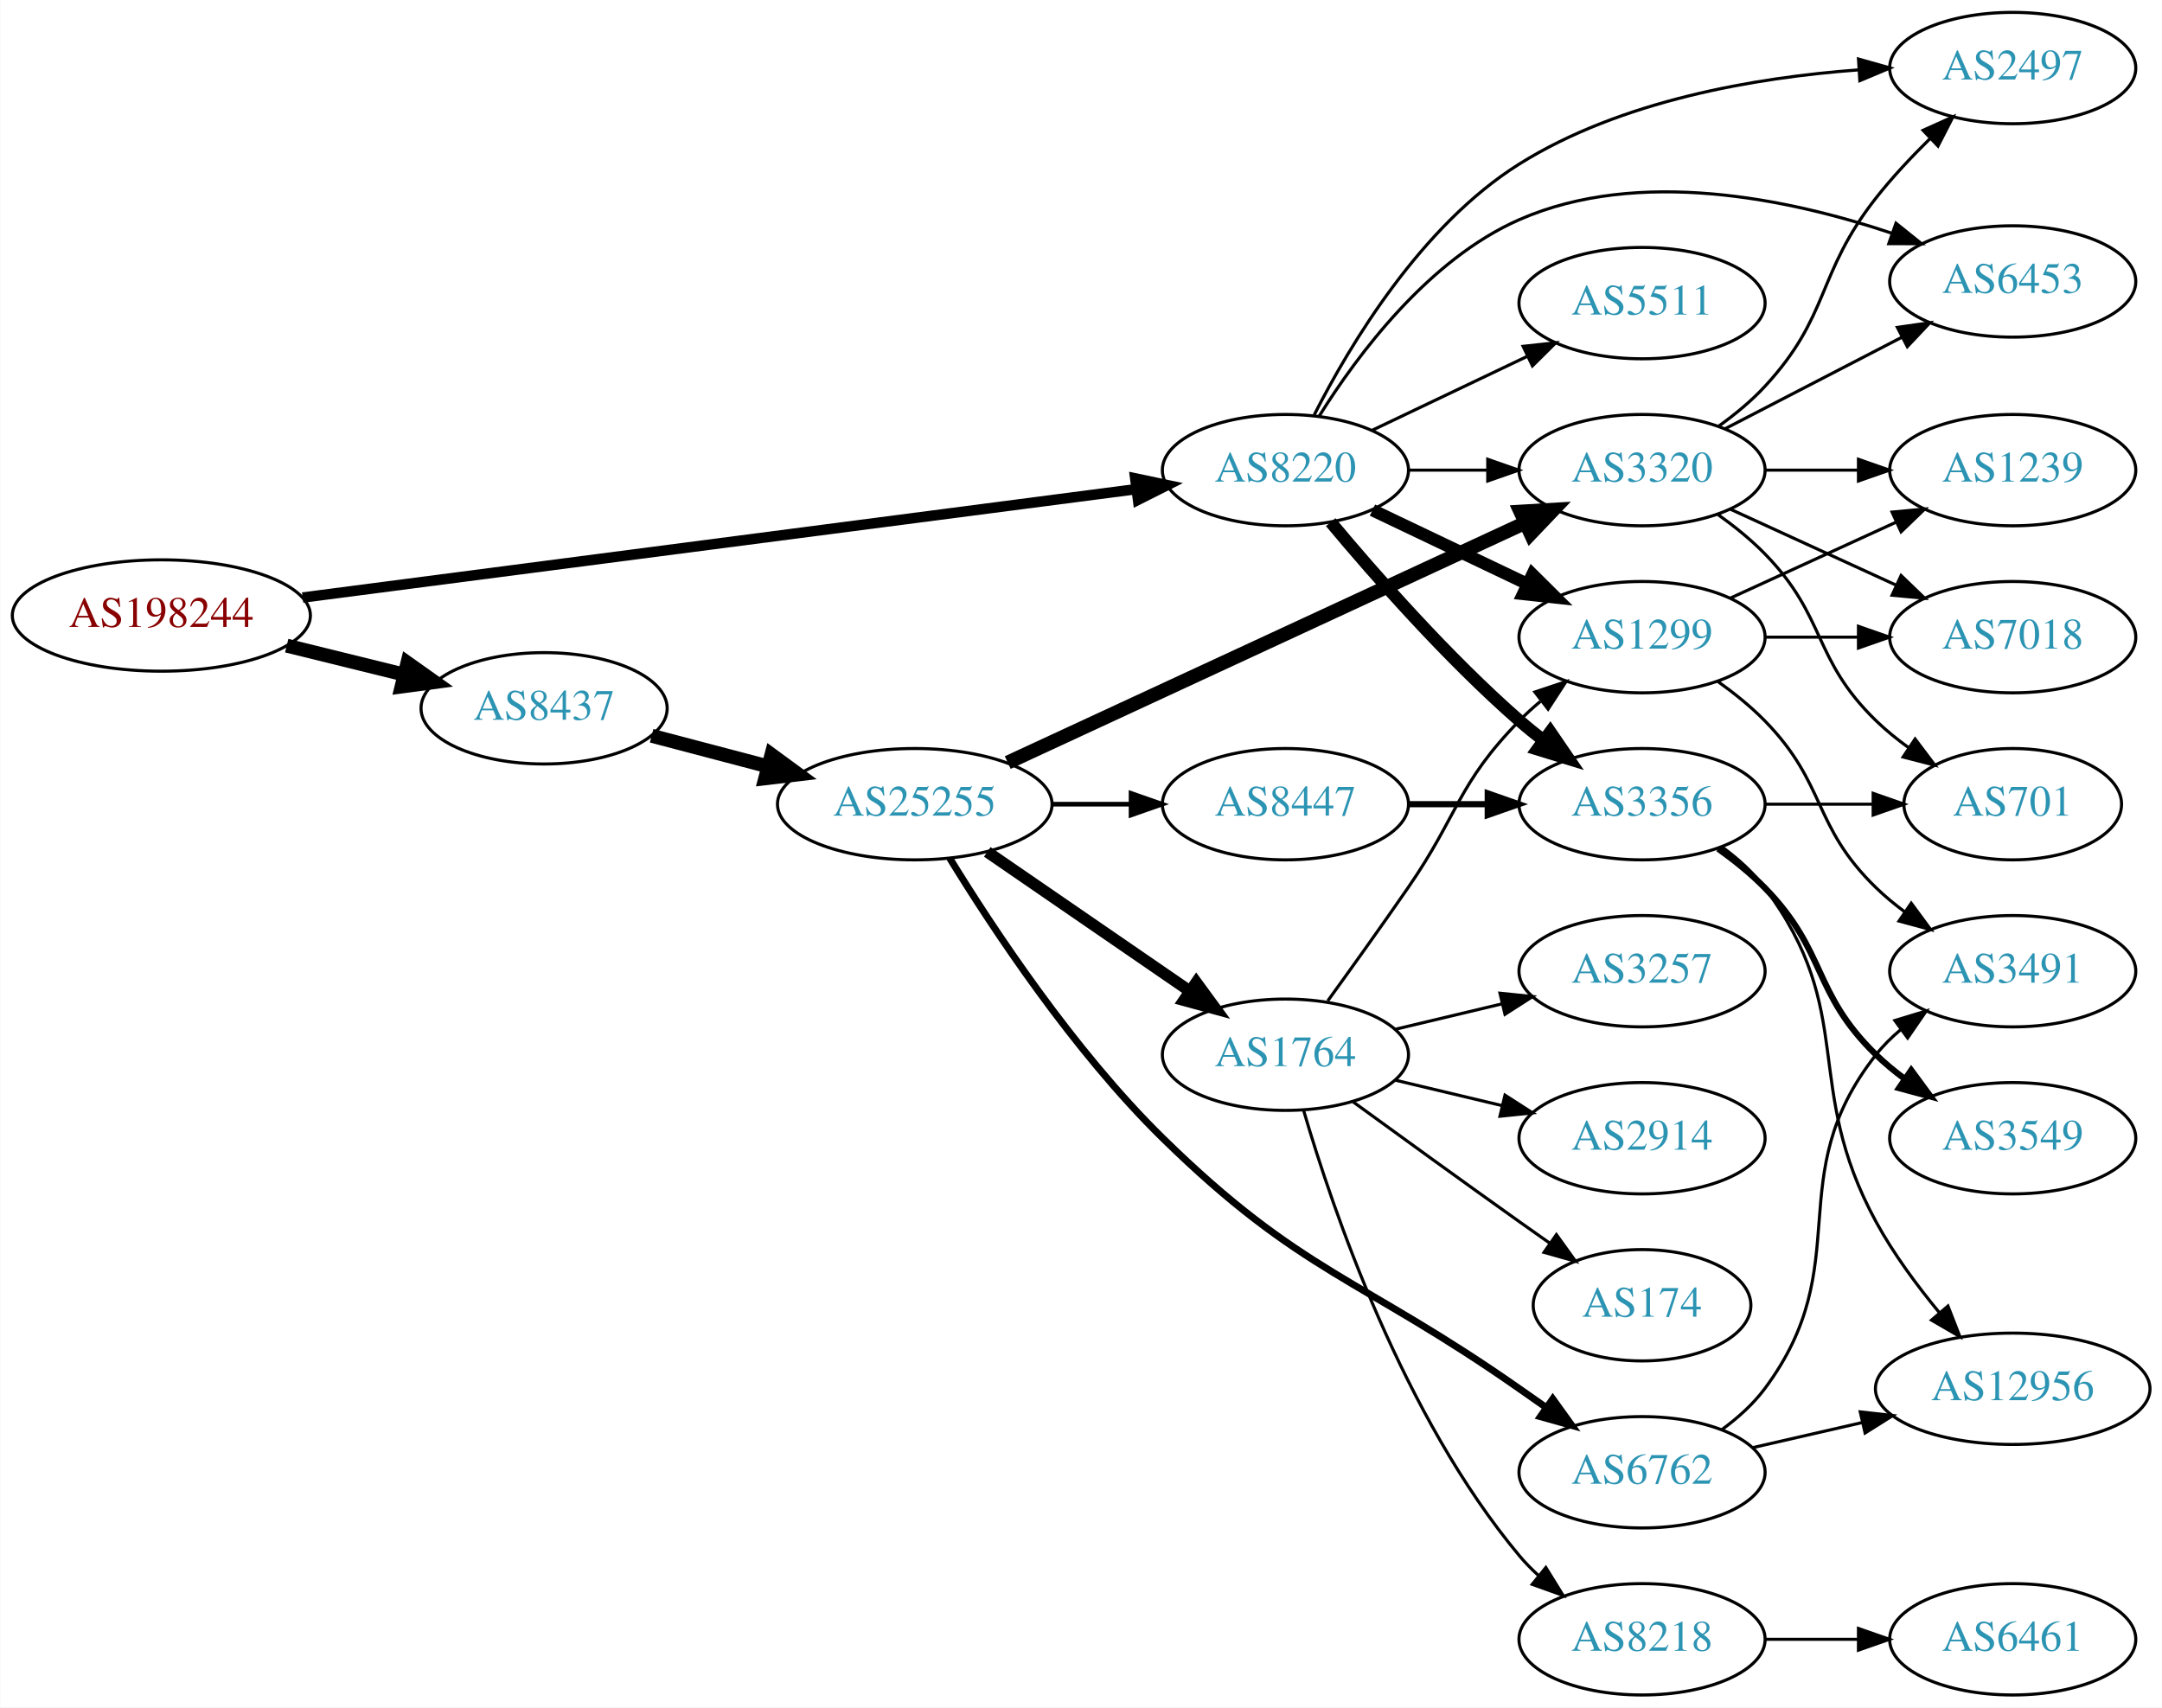
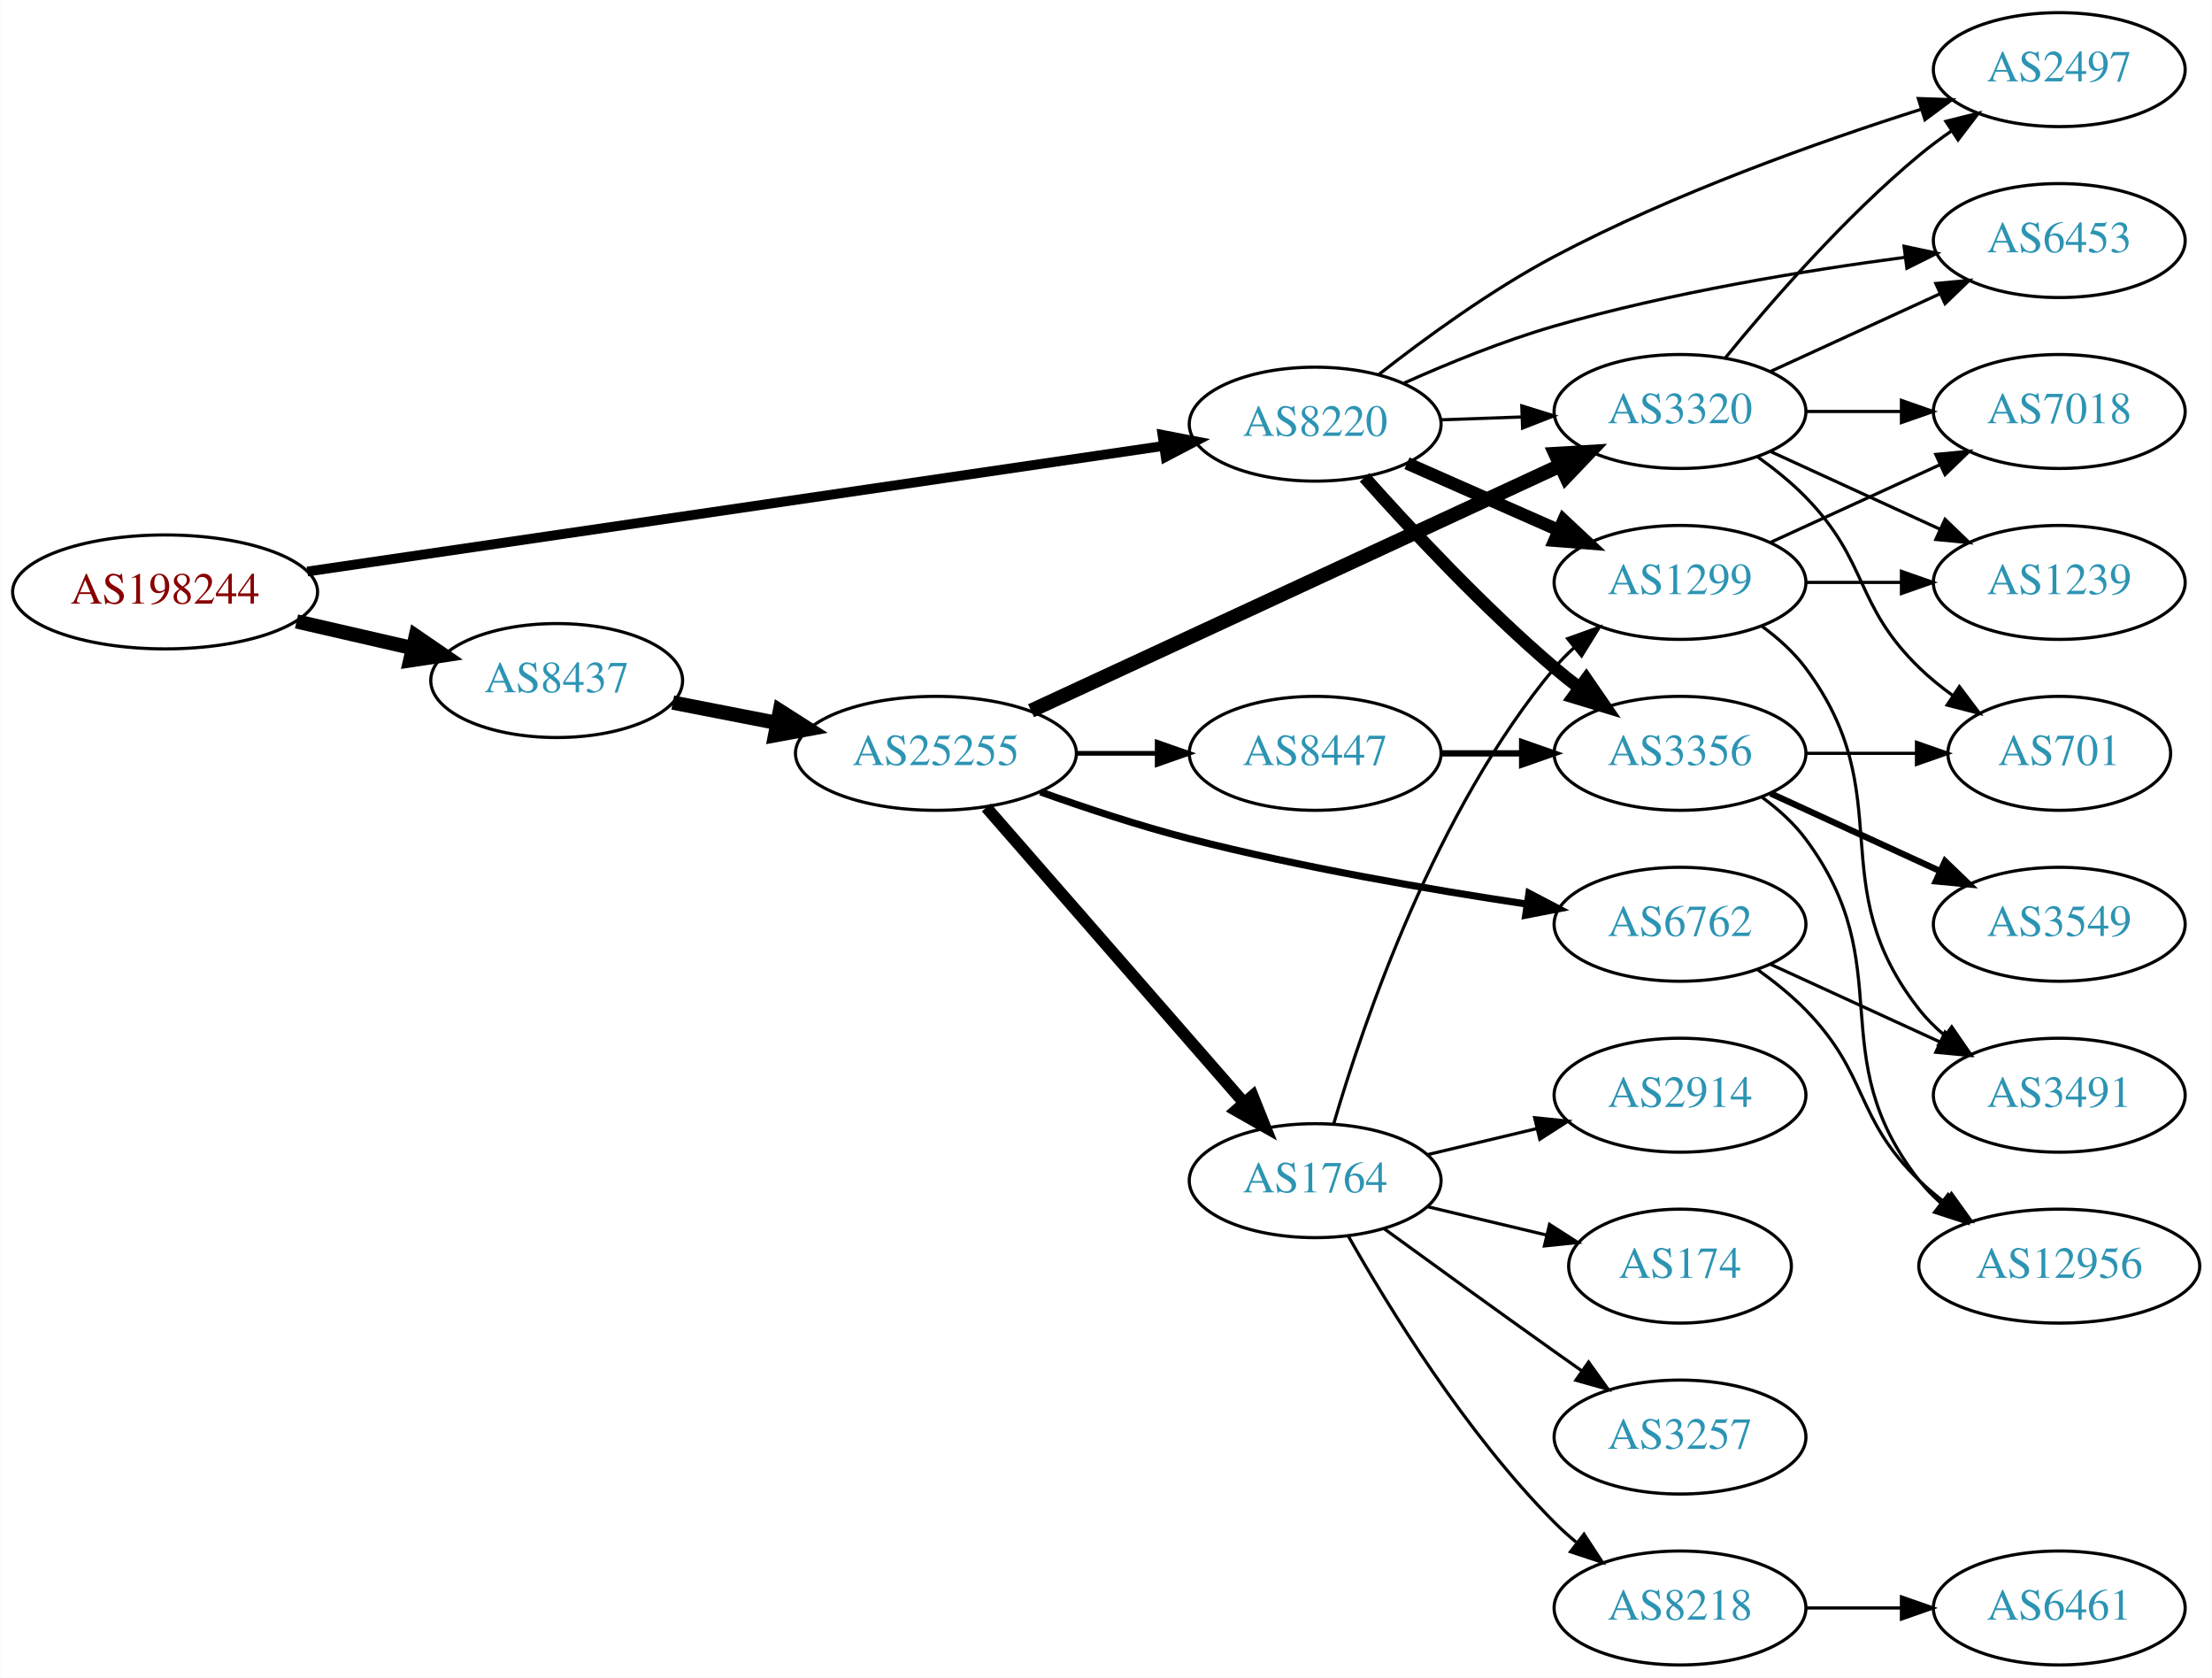
- <svg xmlns="http://www.w3.org/2000/svg" xmlns:xlink="http://www.w3.org/1999/xlink" width="699pt" height="552pt" viewBox="0.00 0.00 698.85 552.00">
-   <g id="graph0" class="graph" transform="scale(1 1) rotate(0) translate(4 548)">
-     <polygon fill="white" stroke="none" points="-4,4 -4,-548 694.855,-548 694.855,4 -4,4" />
+ <svg xmlns="http://www.w3.org/2000/svg" xmlns:xlink="http://www.w3.org/1999/xlink" width="699pt" height="530pt" viewBox="0.00 0.00 698.85 530.00">
+   <g id="graph0" class="graph" transform="scale(1 1) rotate(0) translate(4 526)">
+     <polygon fill="white" stroke="none" points="-4,4 -4,-526 694.855,-526 694.855,4 -4,4" />
    <g id="node1" class="node">
      <g id="a_node1">
        <a xlink:href="/asn/198244" xlink:title="AS198244 ~ Austrian Power Grid AG [AT]">
-           <ellipse fill="#ffffff" stroke="black" cx="48.096" cy="-349" rx="48.192" ry="18" />
-           <text text-anchor="middle" x="48.096" y="-345.3" font-family="Times,serif" font-size="14.00" fill="#880000">AS198244</text>
+           <ellipse fill="#ffffff" stroke="black" cx="48.096" cy="-339" rx="48.192" ry="18" />
+           <text text-anchor="middle" x="48.096" y="-335.3" font-family="Times,serif" font-size="14.00" fill="#880000">AS198244</text>
        </a>
      </g>
    </g>
    <g id="node2" class="node">
      <g id="a_node2">
        <a xlink:href="/asn/8220" xlink:title="AS8220 ~ COLT [GB]">
-           <ellipse fill="#ffffff" stroke="black" cx="411.523" cy="-396" rx="39.794" ry="18" />
-           <text text-anchor="middle" x="411.523" y="-392.3" font-family="Times,serif" font-size="14.00" fill="#2c94b3">AS8220</text>
+           <ellipse fill="#ffffff" stroke="black" cx="411.523" cy="-392" rx="39.794" ry="18" />
+           <text text-anchor="middle" x="411.523" y="-388.3" font-family="Times,serif" font-size="14.00" fill="#2c94b3">AS8220</text>
        </a>
      </g>
    </g>
    <g id="edge1" class="edge">
-       <path fill="none" stroke="black" stroke-width="3.375" d="M93.776,-354.81C162.311,-363.723 292.803,-380.692 363.005,-389.821" />
-       <polygon fill="black" stroke="black" stroke-width="3.375" points="362.955,-393.344 373.323,-391.163 363.858,-386.402 362.955,-393.344" />
+       <path fill="none" stroke="black" stroke-width="3.094" d="M93.052,-345.446C161.638,-355.503 293.514,-374.842 363.774,-385.145" />
+       <polygon fill="black" stroke="black" stroke-width="3.094" points="363.276,-388.609 373.678,-386.597 364.292,-381.683 363.276,-388.609" />
    </g>
    <g id="node3" class="node">
      <g id="a_node3">
        <a xlink:href="/asn/8437" xlink:title="AS8437 ~ Hutchison Drei Austria GmbH [AT]">
-           <ellipse fill="#ffffff" stroke="black" cx="171.838" cy="-319" rx="39.794" ry="18" />
-           <text text-anchor="middle" x="171.838" y="-315.3" font-family="Times,serif" font-size="14.00" fill="#2c94b3">AS8437</text>
+           <ellipse fill="#ffffff" stroke="black" cx="171.838" cy="-311" rx="39.794" ry="18" />
+           <text text-anchor="middle" x="171.838" y="-307.3" font-family="Times,serif" font-size="14.00" fill="#2c94b3">AS8437</text>
        </a>
      </g>
    </g>
    <g id="edge2" class="edge">
-       <path fill="none" stroke="black" stroke-width="4.5" d="M88.622,-339.26C100.784,-336.263 114.248,-332.945 126.699,-329.877" />
-       <polygon fill="black" stroke="black" stroke-width="4.5" points="127.656,-333.696 136.423,-327.481 125.771,-326.05 127.656,-333.696" />
+       <path fill="none" stroke="black" stroke-width="4.5" d="M89.634,-329.676C101.415,-326.967 114.343,-323.994 126.352,-321.232" />
+       <polygon fill="black" stroke="black" stroke-width="4.5" points="127.315,-325.05 136.178,-318.972 125.55,-317.376 127.315,-325.05" />
    </g>
    <g id="node4" class="node">
      <g id="a_node4">
        <a xlink:href="/asn/2497" xlink:title="AS2497 ~ Internet Initiative Japan Inc. [JP]">
-           <ellipse fill="#ffffff" stroke="black" cx="646.659" cy="-526" rx="39.794" ry="18" />
-           <text text-anchor="middle" x="646.659" y="-522.3" font-family="Times,serif" font-size="14.00" fill="#2c94b3">AS2497</text>
+           <ellipse fill="#ffffff" stroke="black" cx="646.659" cy="-504" rx="39.794" ry="18" />
+           <text text-anchor="middle" x="646.659" y="-500.3" font-family="Times,serif" font-size="14.00" fill="#2c94b3">AS2497</text>
        </a>
      </g>
    </g>
    <g id="edge3" class="edge">
-       <path fill="none" stroke="black" d="M420.819,-413.852C432.342,-436.54 455.415,-475.138 487.17,-495 519.986,-515.526 563.502,-522.929 596.632,-525.394" />
-       <polygon fill="black" stroke="black" points="596.801,-528.91 606.997,-526.031 597.23,-521.924 596.801,-528.91" />
+       <path fill="none" stroke="black" d="M431.574,-407.647C446.145,-419.075 467.083,-434.366 487.17,-445 524.677,-464.857 570.357,-481.1 603.022,-491.479" />
+       <polygon fill="black" stroke="black" points="602.13,-494.867 612.719,-494.51 604.218,-488.186 602.13,-494.867" />
    </g>
    <g id="node5" class="node">
      <g id="a_node5">
+         <a xlink:href="/asn/1299" xlink:title="AS1299 ~ Telia Carrier [EU]">
+           <ellipse fill="#ffffff" stroke="black" cx="526.816" cy="-342" rx="39.794" ry="18" />
+           <text text-anchor="middle" x="526.816" y="-338.3" font-family="Times,serif" font-size="14.00" fill="#2c94b3">AS1299</text>
+         </a>
+       </g>
+     </g>
+     <g id="edge4" class="edge">
+       <path fill="none" stroke="black" stroke-width="4" d="M440.528,-379.64C454.962,-373.27 472.763,-365.414 488.362,-358.53" />
+       <polygon fill="black" stroke="black" stroke-width="4" points="490.005,-361.63 497.741,-354.391 487.179,-355.226 490.005,-361.63" />
+     </g>
+     <g id="node6" class="node">
+       <g id="a_node6">
+         <a xlink:href="/asn/6453" xlink:title="AS6453 ~ TATA COMMUNICATIONS (AMERICA) INC [US]">
+           <ellipse fill="#ffffff" stroke="black" cx="646.659" cy="-450" rx="39.794" ry="18" />
+           <text text-anchor="middle" x="646.659" y="-446.3" font-family="Times,serif" font-size="14.00" fill="#2c94b3">AS6453</text>
+         </a>
+       </g>
+     </g>
+     <g id="edge5" class="edge">
+       <path fill="none" stroke="black" d="M439.643,-404.995C453.579,-411.224 470.992,-418.327 487.17,-423 523.707,-433.553 566.248,-440.521 598.051,-444.731" />
+       <polygon fill="black" stroke="black" points="597.615,-448.204 607.979,-446.002 598.504,-441.26 597.615,-448.204" />
+     </g>
+     <g id="node7" class="node">
+       <g id="a_node7">
        <a xlink:href="/asn/3356" xlink:title="AS3356 ~ Level 3 Parent, LLC [US]">
          <ellipse fill="#ffffff" stroke="black" cx="526.816" cy="-288" rx="39.794" ry="18" />
          <text text-anchor="middle" x="526.816" y="-284.3" font-family="Times,serif" font-size="14.00" fill="#2c94b3">AS3356</text>
        </a>
      </g>
    </g>
-     <g id="edge4" class="edge">
-       <path fill="none" stroke="black" stroke-width="4" d="M426.153,-379.183C440.436,-362.071 463.982,-335.255 487.17,-315 489.635,-312.846 492.274,-310.706 494.971,-308.628" />
-       <polygon fill="black" stroke="black" stroke-width="4" points="497.144,-311.375 503.125,-302.63 492.996,-305.736 497.144,-311.375" />
-     </g>
-     <g id="node6" class="node">
-       <g id="a_node6">
-         <a xlink:href="/asn/5511" xlink:title="AS5511 ~ Orange S.A. [FR]">
-           <ellipse fill="#ffffff" stroke="black" cx="526.816" cy="-450" rx="39.794" ry="18" />
-           <text text-anchor="middle" x="526.816" y="-446.3" font-family="Times,serif" font-size="14.00" fill="#2c94b3">AS5511</text>
-         </a>
-       </g>
-     </g>
-     <g id="edge5" class="edge">
-       <path fill="none" stroke="black" d="M439.66,-408.934C454.654,-416.081 473.475,-425.052 489.698,-432.785" />
-       <polygon fill="black" stroke="black" points="488.368,-436.028 498.901,-437.171 491.38,-429.709 488.368,-436.028" />
-     </g>
-     <g id="node7" class="node">
-       <g id="a_node7">
-         <a xlink:href="/asn/1299" xlink:title="AS1299 ~ Telia Carrier [EU]">
-           <ellipse fill="#ffffff" stroke="black" cx="526.816" cy="-342" rx="39.794" ry="18" />
-           <text text-anchor="middle" x="526.816" y="-338.3" font-family="Times,serif" font-size="14.00" fill="#2c94b3">AS1299</text>
-         </a>
-       </g>
-     </g>
    <g id="edge6" class="edge">
-       <path fill="none" stroke="black" stroke-width="4" d="M439.66,-383.066C454.654,-375.919 473.475,-366.948 489.698,-359.215" />
-       <polygon fill="black" stroke="black" stroke-width="4" points="491.38,-362.291 498.901,-354.829 488.368,-355.972 491.38,-362.291" />
+       <path fill="none" stroke="black" stroke-width="4" d="M427.118,-375.172C441.587,-358.933 464.772,-334.072 487.17,-315 489.662,-312.878 492.319,-310.759 495.029,-308.695" />
+       <polygon fill="black" stroke="black" stroke-width="4" points="497.196,-311.447 503.202,-302.719 493.064,-305.796 497.196,-311.447" />
    </g>
    <g id="node8" class="node">
      <g id="a_node8">
-         <a xlink:href="/asn/6453" xlink:title="AS6453 ~ TATA COMMUNICATIONS (AMERICA) INC [US]">
-           <ellipse fill="#ffffff" stroke="black" cx="646.659" cy="-457" rx="39.794" ry="18" />
-           <text text-anchor="middle" x="646.659" y="-453.3" font-family="Times,serif" font-size="14.00" fill="#2c94b3">AS6453</text>
-         </a>
-       </g>
-     </g>
-     <g id="edge7" class="edge">
-       <path fill="none" stroke="black" d="M422.49,-413.562C434.793,-433.249 457.745,-464.103 487.17,-477 525.727,-493.901 574.283,-483.727 607.424,-472.644" />
-       <polygon fill="black" stroke="black" points="608.917,-475.829 617.185,-469.204 606.591,-469.227 608.917,-475.829" />
-     </g>
-     <g id="node9" class="node">
-       <g id="a_node9">
        <a xlink:href="/asn/3320" xlink:title="AS3320 ~ DTAG [DE]">
          <ellipse fill="#ffffff" stroke="black" cx="526.816" cy="-396" rx="39.794" ry="18" />
          <text text-anchor="middle" x="526.816" y="-392.3" font-family="Times,serif" font-size="14.00" fill="#2c94b3">AS3320</text>
        </a>
      </g>
    </g>
-     <g id="edge8" class="edge">
-       <path fill="none" stroke="black" d="M451.195,-396C459.398,-396 468.162,-396 476.694,-396" />
-       <polygon fill="black" stroke="black" points="476.934,-399.5 486.934,-396 476.933,-392.5 476.934,-399.5" />
-     </g>
-     <g id="node16" class="node">
-       <g id="a_node16">
+     <g id="edge7" class="edge">
+       <path fill="none" stroke="black" d="M451.195,-393.365C459.398,-393.655 468.162,-393.964 476.694,-394.266" />
+       <polygon fill="black" stroke="black" points="476.816,-397.772 486.934,-394.627 477.063,-390.776 476.816,-397.772" />
+     </g>
+     <g id="node15" class="node">
+       <g id="a_node15">
        <a xlink:href="/asn/25255" xlink:title="AS25255 ~ ==&gt; TELE2 AUSTRIA &lt;== [AT]">
          <ellipse fill="#ffffff" stroke="black" cx="291.681" cy="-288" rx="44.393" ry="18" />
          <text text-anchor="middle" x="291.681" y="-284.3" font-family="Times,serif" font-size="14.00" fill="#2c94b3">AS25255</text>
        </a>
      </g>
    </g>
-     <g id="edge15" class="edge">
-       <path fill="none" stroke="black" stroke-width="4.5" d="M206.607,-310.117C218.306,-307.039 231.634,-303.533 244.176,-300.234" />
-       <polygon fill="black" stroke="black" stroke-width="4.5" points="245.35,-303.996 254.019,-297.644 243.346,-296.38 245.35,-303.996" />
+     <g id="edge14" class="edge">
+       <path fill="none" stroke="black" stroke-width="4.5" d="M208.514,-304.037C218.887,-302.012 230.405,-299.764 241.455,-297.608" />
+       <polygon fill="black" stroke="black" stroke-width="4.5" points="242.365,-301.442 251.425,-295.662 240.856,-293.713 242.365,-301.442" />
+     </g>
+     <g id="node9" class="node">
+       <g id="a_node9">
+         <a xlink:href="/asn/1239" xlink:title="AS1239 ~ Sprint [US]">
+           <ellipse fill="#ffffff" stroke="black" cx="646.659" cy="-342" rx="39.794" ry="18" />
+           <text text-anchor="middle" x="646.659" y="-338.3" font-family="Times,serif" font-size="14.00" fill="#2c94b3">AS1239</text>
+         </a>
+       </g>
+     </g>
+     <g id="edge8" class="edge">
+       <path fill="none" stroke="black" d="M566.729,-342C576.282,-342 586.632,-342 596.594,-342" />
+       <polygon fill="black" stroke="black" points="596.787,-345.5 606.787,-342 596.787,-338.5 596.787,-345.5" />
    </g>
    <g id="node10" class="node">
      <g id="a_node10">
-         <a xlink:href="/asn/12956" xlink:title="AS12956 ~ TELXIUS [ES]">
-           <ellipse fill="#ffffff" stroke="black" cx="646.659" cy="-99" rx="44.393" ry="18" />
-           <text text-anchor="middle" x="646.659" y="-95.3" font-family="Times,serif" font-size="14.00" fill="#2c94b3">AS12956</text>
+         <a xlink:href="/asn/7018" xlink:title="AS7018 ~ AT&amp;T Services, Inc. [US]">
+           <ellipse fill="#ffffff" stroke="black" cx="646.659" cy="-396" rx="39.794" ry="18" />
+           <text text-anchor="middle" x="646.659" y="-392.3" font-family="Times,serif" font-size="14.00" fill="#2c94b3">AS7018</text>
        </a>
      </g>
    </g>
    <g id="edge9" class="edge">
-       <path fill="none" stroke="black" d="M552.747,-274.118C557.823,-270.389 562.741,-265.984 566.463,-261 596.734,-220.458 578.284,-197.446 602.463,-153 608.085,-142.665 615.733,-132.329 623.031,-123.508" />
-       <polygon fill="black" stroke="black" points="625.721,-125.748 629.568,-115.876 620.405,-121.194 625.721,-125.748" />
+       <path fill="none" stroke="black" d="M555.445,-354.661C571.402,-361.973 591.672,-371.261 608.955,-379.181" />
+       <polygon fill="black" stroke="black" points="607.654,-382.435 618.203,-383.419 610.57,-376.071 607.654,-382.435" />
    </g>
    <g id="node11" class="node">
      <g id="a_node11">
+         <a xlink:href="/asn/3491" xlink:title="AS3491 ~ PCCW Global, Inc. [US]">
+           <ellipse fill="#ffffff" stroke="black" cx="646.659" cy="-180" rx="39.794" ry="18" />
+           <text text-anchor="middle" x="646.659" y="-176.3" font-family="Times,serif" font-size="14.00" fill="#2c94b3">AS3491</text>
+         </a>
+       </g>
+     </g>
+     <g id="edge10" class="edge">
+       <path fill="none" stroke="black" d="M552.747,-328.118C557.823,-324.389 562.741,-319.984 566.463,-315 596.734,-274.458 571.164,-246.754 602.463,-207 604.788,-204.047 607.531,-201.33 610.49,-198.853" />
+       <polygon fill="black" stroke="black" points="612.683,-201.585 618.687,-192.855 608.55,-195.936 612.683,-201.585" />
+     </g>
+     <g id="node12" class="node">
+       <g id="a_node12">
        <a xlink:href="/asn/701" xlink:title="AS701 ~ UUNET [US]">
          <ellipse fill="#ffffff" stroke="black" cx="646.659" cy="-288" rx="35.194" ry="18" />
          <text text-anchor="middle" x="646.659" y="-284.3" font-family="Times,serif" font-size="14.00" fill="#2c94b3">AS701</text>
        </a>
      </g>
    </g>
-     <g id="edge10" class="edge">
+     <g id="edge11" class="edge">
      <path fill="none" stroke="black" d="M566.729,-288C577.816,-288 589.975,-288 601.357,-288" />
      <polygon fill="black" stroke="black" points="601.539,-291.5 611.539,-288 601.539,-284.5 601.539,-291.5" />
    </g>
-     <g id="node12" class="node">
-       <g id="a_node12">
-         <a xlink:href="/asn/3549" xlink:title="AS3549 ~ Level 3 Parent, LLC [US]">
-           <ellipse fill="#ffffff" stroke="black" cx="646.659" cy="-180" rx="39.794" ry="18" />
-           <text text-anchor="middle" x="646.659" y="-176.3" font-family="Times,serif" font-size="14.00" fill="#2c94b3">AS3549</text>
-         </a>
-       </g>
-     </g>
-     <g id="edge11" class="edge">
-       <path fill="none" stroke="black" stroke-width="2" d="M551.41,-273.611C556.666,-269.852 561.998,-265.563 566.463,-261 586.635,-240.383 581.769,-227.094 602.463,-207 605.308,-204.237 608.482,-201.614 611.782,-199.166" />
-       <polygon fill="black" stroke="black" stroke-width="2" points="613.847,-201.994 620.129,-193.462 609.898,-196.214 613.847,-201.994" />
-     </g>
    <g id="node13" class="node">
      <g id="a_node13">
-         <a xlink:href="/asn/7018" xlink:title="AS7018 ~ AT&amp;T Services, Inc. [US]">
-           <ellipse fill="#ffffff" stroke="black" cx="646.659" cy="-342" rx="39.794" ry="18" />
-           <text text-anchor="middle" x="646.659" y="-338.3" font-family="Times,serif" font-size="14.00" fill="#2c94b3">AS7018</text>
+         <a xlink:href="/asn/12956" xlink:title="AS12956 ~ TELXIUS [ES]">
+           <ellipse fill="#ffffff" stroke="black" cx="646.659" cy="-126" rx="44.393" ry="18" />
+           <text text-anchor="middle" x="646.659" y="-122.3" font-family="Times,serif" font-size="14.00" fill="#2c94b3">AS12956</text>
        </a>
      </g>
    </g>
    <g id="edge12" class="edge">
-       <path fill="none" stroke="black" d="M566.729,-342C576.282,-342 586.632,-342 596.594,-342" />
-       <polygon fill="black" stroke="black" points="596.787,-345.5 606.787,-342 596.787,-338.5 596.787,-345.5" />
+       <path fill="none" stroke="black" d="M552.747,-274.118C557.823,-270.389 562.741,-265.984 566.463,-261 596.734,-220.458 571.164,-192.754 602.463,-153 604.487,-150.429 606.828,-148.037 609.353,-145.826" />
+       <polygon fill="black" stroke="black" points="611.509,-148.584 617.342,-139.739 607.267,-143.016 611.509,-148.584" />
    </g>
    <g id="node14" class="node">
      <g id="a_node14">
-         <a xlink:href="/asn/3491" xlink:title="AS3491 ~ PCCW Global, Inc. [US]">
+         <a xlink:href="/asn/3549" xlink:title="AS3549 ~ Level 3 Parent, LLC [US]">
          <ellipse fill="#ffffff" stroke="black" cx="646.659" cy="-234" rx="39.794" ry="18" />
-           <text text-anchor="middle" x="646.659" y="-230.3" font-family="Times,serif" font-size="14.00" fill="#2c94b3">AS3491</text>
+           <text text-anchor="middle" x="646.659" y="-230.3" font-family="Times,serif" font-size="14.00" fill="#2c94b3">AS3549</text>
        </a>
      </g>
    </g>
    <g id="edge13" class="edge">
-       <path fill="none" stroke="black" d="M551.41,-327.611C556.666,-323.852 561.998,-319.563 566.463,-315 586.635,-294.383 581.769,-281.094 602.463,-261 605.308,-258.237 608.482,-255.614 611.782,-253.166" />
-       <polygon fill="black" stroke="black" points="613.847,-255.994 620.129,-247.462 609.898,-250.214 613.847,-255.994" />
-     </g>
-     <g id="node15" class="node">
-       <g id="a_node15">
-         <a xlink:href="/asn/1239" xlink:title="AS1239 ~ Sprint [US]">
-           <ellipse fill="#ffffff" stroke="black" cx="646.659" cy="-396" rx="39.794" ry="18" />
-           <text text-anchor="middle" x="646.659" y="-392.3" font-family="Times,serif" font-size="14.00" fill="#2c94b3">AS1239</text>
-         </a>
-       </g>
-     </g>
-     <g id="edge14" class="edge">
-       <path fill="none" stroke="black" d="M555.445,-354.661C571.402,-361.973 591.672,-371.261 608.955,-379.181" />
-       <polygon fill="black" stroke="black" points="607.654,-382.435 618.203,-383.419 610.57,-376.071 607.654,-382.435" />
-     </g>
-     <g id="edge32" class="edge">
-       <path fill="none" stroke="black" d="M551.594,-410.214C556.842,-413.98 562.125,-418.316 566.463,-423 587.853,-446.097 583.005,-459.253 602.463,-484 607.645,-490.591 613.816,-497.172 619.85,-503.103" />
-       <polygon fill="black" stroke="black" points="617.676,-505.866 627.334,-510.221 622.5,-500.793 617.676,-505.866" />
+       <path fill="none" stroke="black" stroke-width="2" d="M555.445,-275.339C571.402,-268.027 591.672,-258.739 608.955,-250.819" />
+       <polygon fill="black" stroke="black" stroke-width="2" points="610.57,-253.929 618.203,-246.581 607.654,-247.565 610.57,-253.929" />
+     </g>
+     <g id="edge26" class="edge">
+       <path fill="none" stroke="black" d="M541.235,-413.065C555.35,-430.375 578.764,-457.345 602.463,-477 605.679,-479.668 609.179,-482.27 612.75,-484.741" />
+       <polygon fill="black" stroke="black" points="610.828,-487.666 621.106,-490.236 614.674,-481.817 610.828,-487.666" />
    </g>
    <g id="edge29" class="edge">
-       <path fill="none" stroke="black" d="M553.677,-409.387C570.485,-418.087 592.601,-429.535 610.934,-439.025" />
-       <polygon fill="black" stroke="black" points="609.368,-442.156 619.858,-443.645 612.586,-435.939 609.368,-442.156" />
-     </g>
-     <g id="edge30" class="edge">
-       <path fill="none" stroke="black" d="M551.41,-381.611C556.666,-377.852 561.998,-373.563 566.463,-369 586.635,-348.383 581.769,-335.094 602.463,-315 605.69,-311.866 609.341,-308.911 613.12,-306.188" />
-       <polygon fill="black" stroke="black" points="615.098,-309.075 621.48,-300.617 611.217,-303.25 615.098,-309.075" />
+       <path fill="none" stroke="black" d="M555.445,-408.661C571.402,-415.973 591.672,-425.261 608.955,-433.181" />
+       <polygon fill="black" stroke="black" points="607.654,-436.435 618.203,-437.419 610.57,-430.071 607.654,-436.435" />
    </g>
    <g id="edge28" class="edge">
      <path fill="none" stroke="black" d="M555.445,-383.339C571.402,-376.027 591.672,-366.739 608.955,-358.819" />
      <polygon fill="black" stroke="black" points="610.57,-361.929 618.203,-354.581 607.654,-355.565 610.57,-361.929" />
    </g>
-     <g id="edge31" class="edge">
+     <g id="edge30" class="edge">
      <path fill="none" stroke="black" d="M566.729,-396C576.282,-396 586.632,-396 596.594,-396" />
      <polygon fill="black" stroke="black" points="596.787,-399.5 606.787,-396 596.787,-392.5 596.787,-399.5" />
    </g>
-     <g id="edge18" class="edge">
+     <g id="edge27" class="edge">
+       <path fill="none" stroke="black" d="M551.41,-381.611C556.666,-377.852 561.998,-373.563 566.463,-369 586.635,-348.383 581.769,-335.094 602.463,-315 605.69,-311.866 609.341,-308.911 613.12,-306.188" />
+       <polygon fill="black" stroke="black" points="615.098,-309.075 621.48,-300.617 611.217,-303.25 615.098,-309.075" />
+     </g>
+     <g id="edge17" class="edge">
      <path fill="none" stroke="black" stroke-width="4.5" d="M321.736,-301.46C364.102,-321.086 442.814,-357.549 489.124,-379.003" />
      <polygon fill="black" stroke="black" stroke-width="4.5" points="487.483,-382.582 498.212,-383.212 490.793,-375.436 487.483,-382.582" />
    </g>
+     <g id="node16" class="node">
+       <g id="a_node16">
+         <a xlink:href="/asn/1764" xlink:title="AS1764 ~ NEXTLAYER-AS [AT]">
+           <ellipse fill="#ffffff" stroke="black" cx="411.523" cy="-153" rx="39.794" ry="18" />
+           <text text-anchor="middle" x="411.523" y="-149.3" font-family="Times,serif" font-size="14.00" fill="#2c94b3">AS1764</text>
+         </a>
+       </g>
+     </g>
+     <g id="edge15" class="edge">
+       <path fill="none" stroke="black" stroke-width="3.75" d="M307.605,-270.902C328.148,-247.369 365.267,-204.845 388.864,-177.813" />
+       <polygon fill="black" stroke="black" stroke-width="3.75" points="391.78,-179.794 395.719,-169.959 386.507,-175.191 391.78,-179.794" />
+     </g>
    <g id="node17" class="node">
      <g id="a_node17">
-         <a xlink:href="/asn/6762" xlink:title="AS6762 ~ TELECOM ITALIA SPARKLE S.p.A. [IT]">
-           <ellipse fill="#ffffff" stroke="black" cx="526.816" cy="-72" rx="39.794" ry="18" />
-           <text text-anchor="middle" x="526.816" y="-68.3" font-family="Times,serif" font-size="14.00" fill="#2c94b3">AS6762</text>
-         </a>
-       </g>
-     </g>
-     <g id="edge16" class="edge">
-       <path fill="none" stroke="black" stroke-width="2.25" d="M302.958,-270.572C316.779,-248.033 342.981,-208.316 371.877,-180 416.605,-136.17 435.881,-134.933 487.17,-99 490.004,-97.014 492.956,-94.948 495.91,-92.882" />
-       <polygon fill="black" stroke="black" stroke-width="2.25" points="497.952,-95.725 504.143,-87.127 493.941,-89.988 497.952,-95.725" />
-     </g>
-     <g id="node18" class="node">
-       <g id="a_node18">
-         <a xlink:href="/asn/1764" xlink:title="AS1764 ~ NEXTLAYER-AS [AT]">
-           <ellipse fill="#ffffff" stroke="black" cx="411.523" cy="-207" rx="39.794" ry="18" />
-           <text text-anchor="middle" x="411.523" y="-203.3" font-family="Times,serif" font-size="14.00" fill="#2c94b3">AS1764</text>
-         </a>
-       </g>
-     </g>
-     <g id="edge17" class="edge">
-       <path fill="none" stroke="black" stroke-width="3.75" d="M315.123,-272.574C333.704,-259.802 360.265,-241.545 380.645,-227.537" />
-       <polygon fill="black" stroke="black" stroke-width="3.75" points="382.701,-230.371 388.959,-221.822 378.736,-224.602 382.701,-230.371" />
-     </g>
-     <g id="node19" class="node">
-       <g id="a_node19">
        <a xlink:href="/asn/8447" xlink:title="AS8447 ~ A1 Telekom Austria AG [AT]">
          <ellipse fill="#ffffff" stroke="black" cx="411.523" cy="-288" rx="39.794" ry="18" />
          <text text-anchor="middle" x="411.523" y="-284.3" font-family="Times,serif" font-size="14.00" fill="#2c94b3">AS8447</text>
        </a>
      </g>
    </g>
-     <g id="edge19" class="edge">
+     <g id="edge16" class="edge">
      <path fill="none" stroke="black" stroke-width="1.5" d="M335.892,-288C344.204,-288 352.967,-288 361.449,-288" />
      <polygon fill="black" stroke="black" stroke-width="1.5" points="361.608,-291.5 371.608,-288 361.608,-284.5 361.608,-291.5" />
    </g>
-     <g id="edge26" class="edge">
-       <path fill="none" stroke="black" d="M562.535,-79.955C573.674,-82.507 586.209,-85.379 598.102,-88.104" />
-       <polygon fill="black" stroke="black" points="597.367,-91.526 607.896,-90.348 598.931,-84.703 597.367,-91.526" />
-     </g>
-     <g id="edge27" class="edge">
-       <path fill="none" stroke="black" d="M552.747,-85.882C557.823,-89.611 562.741,-94.016 566.463,-99 596.734,-139.542 571.164,-167.246 602.463,-207 604.788,-209.953 607.531,-212.67 610.49,-215.147" />
-       <polygon fill="black" stroke="black" points="608.55,-218.064 618.687,-221.145 612.683,-212.415 608.55,-218.064" />
+     <g id="node18" class="node">
+       <g id="a_node18">
+         <a xlink:href="/asn/6762" xlink:title="AS6762 ~ TELECOM ITALIA SPARKLE S.p.A. [IT]">
+           <ellipse fill="#ffffff" stroke="black" cx="526.816" cy="-234" rx="39.794" ry="18" />
+           <text text-anchor="middle" x="526.816" y="-230.3" font-family="Times,serif" font-size="14.00" fill="#2c94b3">AS6762</text>
+         </a>
+       </g>
+     </g>
+     <g id="edge18" class="edge">
+       <path fill="none" stroke="black" stroke-width="2.25" d="M324.705,-275.819C338.989,-270.716 356.117,-265.042 371.877,-261 407.179,-251.945 447.813,-244.959 478.467,-240.364" />
+       <polygon fill="black" stroke="black" stroke-width="2.25" points="479.072,-243.813 488.458,-238.898 478.055,-236.887 479.072,-243.813" />
    </g>
    <g id="edge23" class="edge">
-       <path fill="none" stroke="black" d="M425.202,-224.406C432.818,-234.937 442.651,-248.67 451.17,-261 467.565,-284.731 466.997,-294.383 487.17,-315 489.262,-317.139 491.546,-319.218 493.922,-321.21" />
-       <polygon fill="black" stroke="black" points="492.166,-324.275 502.222,-327.611 496.441,-318.732 492.166,-324.275" />
+       <path fill="none" stroke="black" d="M417.397,-171.002C426.711,-202.844 449.528,-269.981 487.17,-315 489.04,-317.237 491.138,-319.374 493.364,-321.396" />
+       <polygon fill="black" stroke="black" points="491.308,-324.234 501.283,-327.804 495.711,-318.793 491.308,-324.234" />
+     </g>
+     <g id="node19" class="node">
+       <g id="a_node19">
+         <a xlink:href="/asn/8218" xlink:title="AS8218 ~ legacy Neotelecoms [FR]">
+           <ellipse fill="#ffffff" stroke="black" cx="526.816" cy="-18" rx="39.794" ry="18" />
+           <text text-anchor="middle" x="526.816" y="-14.3" font-family="Times,serif" font-size="14.00" fill="#2c94b3">AS8218</text>
+         </a>
+       </g>
+     </g>
+     <g id="edge19" class="edge">
+       <path fill="none" stroke="black" d="M421.983,-135.51C434.765,-112.904 459.197,-73.114 487.17,-45 489.28,-42.879 491.576,-40.812 493.962,-38.829" />
+       <polygon fill="black" stroke="black" points="496.477,-41.31 502.277,-32.444 492.214,-35.758 496.477,-41.31" />
    </g>
    <g id="node20" class="node">
      <g id="a_node20">
+         <a xlink:href="/asn/174" xlink:title="AS174 ~ Cogent Communications [US]">
+           <ellipse fill="#ffffff" stroke="black" cx="526.816" cy="-126" rx="35.194" ry="18" />
+           <text text-anchor="middle" x="526.816" y="-122.3" font-family="Times,serif" font-size="14.00" fill="#2c94b3">AS174</text>
+         </a>
+       </g>
+     </g>
+     <g id="edge20" class="edge">
+       <path fill="none" stroke="black" d="M447.13,-144.752C458.925,-141.942 472.229,-138.771 484.497,-135.847" />
+       <polygon fill="black" stroke="black" points="485.586,-139.186 494.502,-133.463 483.963,-132.376 485.586,-139.186" />
+     </g>
+     <g id="node21" class="node">
+       <g id="a_node21">
+         <a xlink:href="/asn/3257" xlink:title="AS3257 ~ GTT [DE]">
+           <ellipse fill="#ffffff" stroke="black" cx="526.816" cy="-72" rx="39.794" ry="18" />
+           <text text-anchor="middle" x="526.816" y="-68.3" font-family="Times,serif" font-size="14.00" fill="#2c94b3">AS3257</text>
+         </a>
+       </g>
+     </g>
+     <g id="edge21" class="edge">
+       <path fill="none" stroke="black" d="M433.371,-137.778C448.305,-126.909 468.919,-111.975 487.17,-99 489.99,-96.995 492.933,-94.915 495.881,-92.841" />
+       <polygon fill="black" stroke="black" points="497.927,-95.681 504.106,-87.074 493.908,-89.95 497.927,-95.681" />
+     </g>
+     <g id="node22" class="node">
+       <g id="a_node22">
        <a xlink:href="/asn/2914" xlink:title="AS2914 ~ NTT America, Inc. [US]">
          <ellipse fill="#ffffff" stroke="black" cx="526.816" cy="-180" rx="39.794" ry="18" />
          <text text-anchor="middle" x="526.816" y="-176.3" font-family="Times,serif" font-size="14.00" fill="#2c94b3">AS2914</text>
        </a>
      </g>
    </g>
-     <g id="edge20" class="edge">
-       <path fill="none" stroke="black" d="M447.13,-198.752C458.002,-196.162 470.156,-193.265 481.598,-190.538" />
-       <polygon fill="black" stroke="black" points="482.505,-193.92 491.421,-188.197 480.882,-187.111 482.505,-193.92" />
-     </g>
-     <g id="node21" class="node">
-       <g id="a_node21">
-         <a xlink:href="/asn/174" xlink:title="AS174 ~ Cogent Communications [US]">
-           <ellipse fill="#ffffff" stroke="black" cx="526.816" cy="-126" rx="35.194" ry="18" />
-           <text text-anchor="middle" x="526.816" y="-122.3" font-family="Times,serif" font-size="14.00" fill="#2c94b3">AS174</text>
-         </a>
-       </g>
-     </g>
-     <g id="edge21" class="edge">
-       <path fill="none" stroke="black" d="M433.371,-191.778C448.305,-180.909 468.919,-165.975 487.17,-153 490.38,-150.718 493.749,-148.339 497.103,-145.982" />
-       <polygon fill="black" stroke="black" points="499.132,-148.834 505.314,-140.23 495.116,-143.101 499.132,-148.834" />
-     </g>
-     <g id="node22" class="node">
-       <g id="a_node22">
-         <a xlink:href="/asn/3257" xlink:title="AS3257 ~ GTT [DE]">
-           <ellipse fill="#ffffff" stroke="black" cx="526.816" cy="-234" rx="39.794" ry="18" />
-           <text text-anchor="middle" x="526.816" y="-230.3" font-family="Times,serif" font-size="14.00" fill="#2c94b3">AS3257</text>
-         </a>
-       </g>
-     </g>
    <g id="edge22" class="edge">
-       <path fill="none" stroke="black" d="M447.13,-215.248C458.002,-217.838 470.156,-220.735 481.598,-223.462" />
-       <polygon fill="black" stroke="black" points="480.882,-226.889 491.421,-225.803 482.505,-220.08 480.882,-226.889" />
-     </g>
-     <g id="node23" class="node">
-       <g id="a_node23">
-         <a xlink:href="/asn/8218" xlink:title="AS8218 ~ legacy Neotelecoms [FR]">
-           <ellipse fill="#ffffff" stroke="black" cx="526.816" cy="-18" rx="39.794" ry="18" />
-           <text text-anchor="middle" x="526.816" y="-14.3" font-family="Times,serif" font-size="14.00" fill="#2c94b3">AS8218</text>
-         </a>
-       </g>
-     </g>
-     <g id="edge24" class="edge">
-       <path fill="none" stroke="black" d="M417.397,-188.998C426.711,-157.156 449.528,-90.019 487.17,-45 489.04,-42.763 491.138,-40.626 493.364,-38.604" />
-       <polygon fill="black" stroke="black" points="495.711,-41.208 501.283,-32.196 491.308,-35.766 495.711,-41.208" />
+       <path fill="none" stroke="black" d="M447.13,-161.248C458.002,-163.838 470.156,-166.735 481.598,-169.462" />
+       <polygon fill="black" stroke="black" points="480.882,-172.889 491.421,-171.803 482.505,-166.08 480.882,-172.889" />
    </g>
    <g id="edge25" class="edge">
      <path fill="none" stroke="black" stroke-width="2" d="M451.195,-288C459.398,-288 468.162,-288 476.694,-288" />
      <polygon fill="black" stroke="black" stroke-width="2" points="476.934,-291.5 486.934,-288 476.933,-284.5 476.934,-291.5" />
    </g>
-     <g id="node24" class="node">
-       <g id="a_node24">
+     <g id="edge31" class="edge">
+       <path fill="none" stroke="black" d="M555.445,-221.339C571.402,-214.027 591.672,-204.739 608.955,-196.819" />
+       <polygon fill="black" stroke="black" points="610.57,-199.929 618.203,-192.581 607.654,-193.565 610.57,-199.929" />
+     </g>
+     <g id="edge32" class="edge">
+       <path fill="none" stroke="black" d="M551.41,-219.611C556.666,-215.852 561.998,-211.563 566.463,-207 586.635,-186.383 581.769,-173.094 602.463,-153 604.949,-150.586 607.686,-148.278 610.539,-146.1" />
+       <polygon fill="black" stroke="black" points="612.594,-148.934 618.775,-140.329 608.577,-143.202 612.594,-148.934" />
+     </g>
+     <g id="node23" class="node">
+       <g id="a_node23">
        <a xlink:href="/asn/6461" xlink:title="AS6461 ~ Zayo Bandwidth [US]">
          <ellipse fill="#ffffff" stroke="black" cx="646.659" cy="-18" rx="39.794" ry="18" />
          <text text-anchor="middle" x="646.659" y="-14.3" font-family="Times,serif" font-size="14.00" fill="#2c94b3">AS6461</text>
        </a>
      </g>
    </g>
-     <g id="edge33" class="edge">
+     <g id="edge24" class="edge">
      <path fill="none" stroke="black" d="M566.729,-18C576.282,-18 586.632,-18 596.594,-18" />
      <polygon fill="black" stroke="black" points="596.787,-21.5 606.787,-18 596.787,-14.5 596.787,-21.5" />
    </g>
  </g>
</svg>
